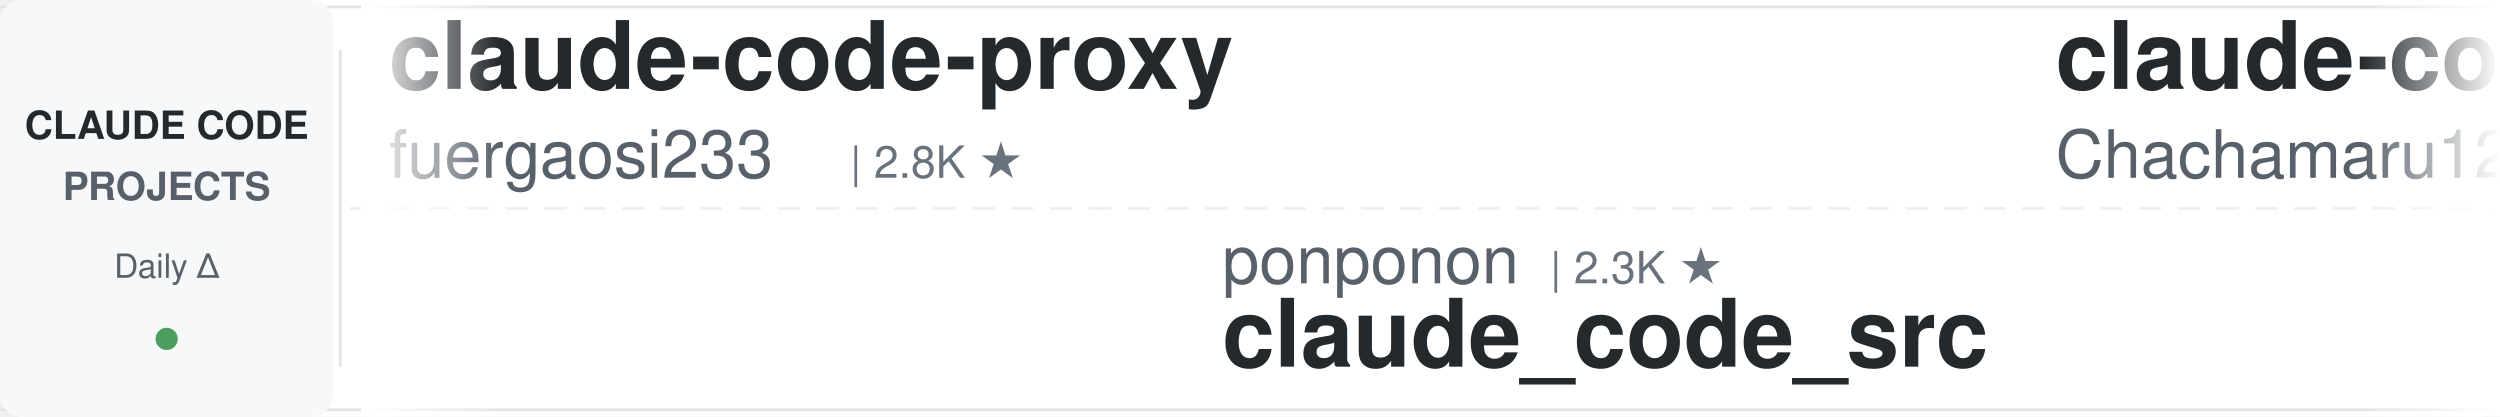
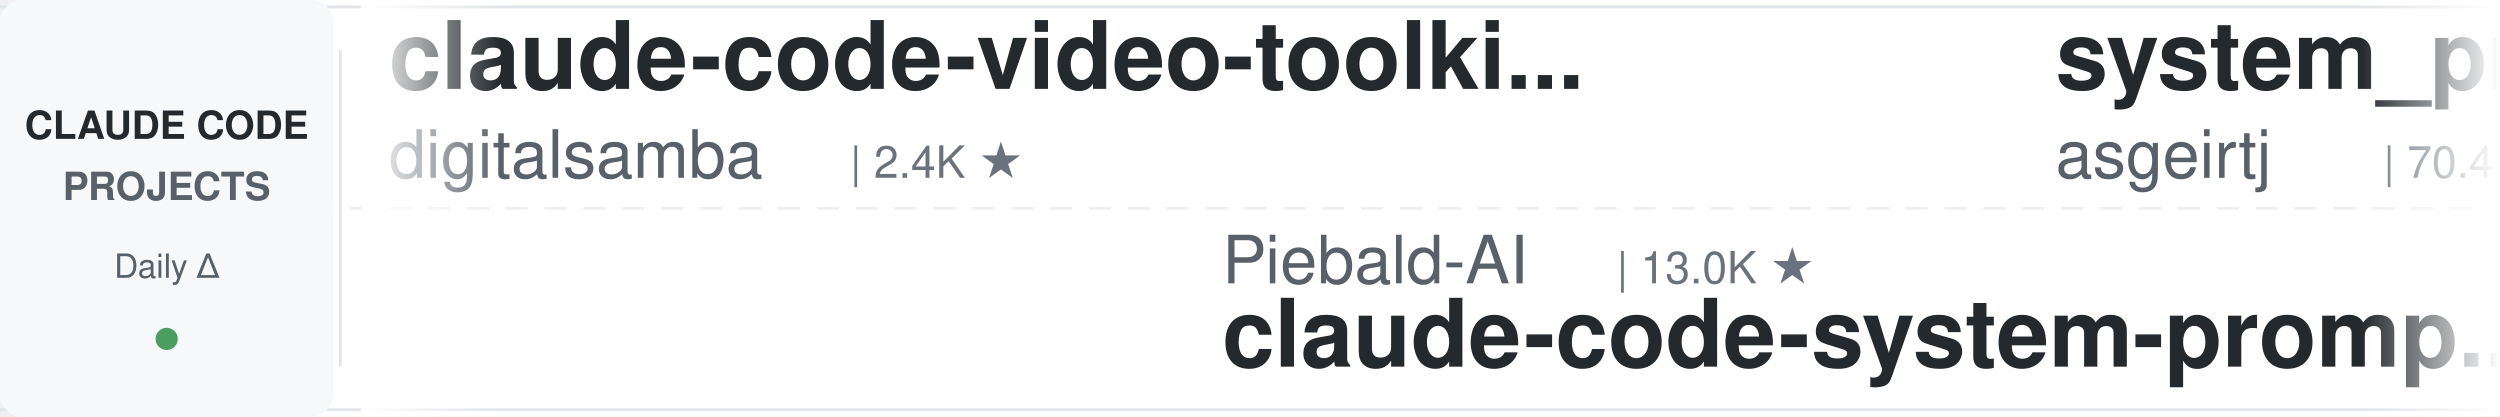
<svg xmlns="http://www.w3.org/2000/svg" width="900" height="150">
  <defs>
    <linearGradient id="leftFade" x1="0%" y1="0%" x2="100%" y2="0%">
      <stop offset="0%" style="stop-color:#ffffff;stop-opacity:1" />
      <stop offset="100%" style="stop-color:#ffffff;stop-opacity:0" />
    </linearGradient>
    <linearGradient id="rightFade" x1="0%" y1="0%" x2="100%" y2="0%">
      <stop offset="0%" style="stop-color:#ffffff;stop-opacity:0" />
      <stop offset="100%" style="stop-color:#ffffff;stop-opacity:1" />
    </linearGradient>
  </defs>
  <rect width="900" height="150" fill="#ffffff" rx="8" />
  <rect x="0" y="2" width="900" height="1" fill="#e1e4e8" />
  <rect x="0" y="147" width="900" height="1" fill="#e1e4e8" />
  <line x1="0" y1="75" x2="900" y2="75" stroke="#e1e4e8" stroke-width="1" stroke-dasharray="8 6" opacity="0.6" />
  <rect x="0" y="0" width="120" height="150" fill="#f6f8fa" rx="8" />
  <text x="60" y="50" font-family="-apple-system, BlinkMacSystemFont, 'Segoe UI', Helvetica, Arial, sans-serif" font-size="14" font-weight="600" fill="#24292e" text-anchor="middle">CLAUDE CODE</text>
  <text x="60" y="72" font-family="-apple-system, BlinkMacSystemFont, 'Segoe UI', Helvetica, Arial, sans-serif" font-size="14" font-weight="600" fill="#586069" text-anchor="middle">PROJECTS</text>
  <text x="60" y="100" font-family="-apple-system, BlinkMacSystemFont, 'Segoe UI', Helvetica, Arial, sans-serif" font-size="12" font-weight="500" fill="#586069" text-anchor="middle">Daily Δ</text>
  <circle cx="60" cy="122" r="4" fill="#22863a" opacity="0.8" />
  <rect x="122" y="18" width="1" height="114" fill="#e1e4e8" />
  <clipPath id="tickerClip">
    <rect x="130" y="0" width="770" height="150" />
  </clipPath>
  <g clip-path="url(#tickerClip)">
    <g id="tickerItems">
      <animateTransform attributeName="transform" attributeType="XML" type="translate" from="0 0" to="-3000 0" dur="54s" repeatCount="indefinite" />
      <g transform="translate(0, 0)">
-         <text x="140" y="32" font-family="-apple-system, BlinkMacSystemFont, 'Segoe UI', Helvetica, Arial, sans-serif" font-size="34" font-weight="600" fill="#24292e">claude-code-proxy</text>
-         <text x="140" y="64" font-family="-apple-system, BlinkMacSystemFont, 'Segoe UI', Helvetica, Arial, sans-serif" font-size="24" font-weight="400" fill="#586069">fuergaosi233</text>
-         <text x="306" y="64" font-family="-apple-system, BlinkMacSystemFont, 'Segoe UI', Helvetica, Arial, sans-serif" font-size="16" font-weight="500" fill="#6a737d">| 2.8K ★</text>
+         <text x="140" y="32" font-family="-apple-system, BlinkMacSystemFont, 'Segoe UI', Helvetica, Arial, sans-serif" font-size="34" font-weight="600" fill="#24292e">claude-code-video-toolki...</text>
+         <text x="140" y="64" font-family="-apple-system, BlinkMacSystemFont, 'Segoe UI', Helvetica, Arial, sans-serif" font-size="24" font-weight="400" fill="#586069">digitalsamba</text>
+         <text x="306" y="64" font-family="-apple-system, BlinkMacSystemFont, 'Segoe UI', Helvetica, Arial, sans-serif" font-size="16" font-weight="500" fill="#6a737d">| 2.4K ★</text>
      </g>
      <g transform="translate(300, 0)">
-         <text x="140" y="102" font-family="-apple-system, BlinkMacSystemFont, 'Segoe UI', Helvetica, Arial, sans-serif" font-size="24" font-weight="400" fill="#586069">ponponon</text>
-         <text x="258" y="102" font-family="-apple-system, BlinkMacSystemFont, 'Segoe UI', Helvetica, Arial, sans-serif" font-size="16" font-weight="500" fill="#6a737d">| 2.3K ★</text>
-         <text x="140" y="132" font-family="-apple-system, BlinkMacSystemFont, 'Segoe UI', Helvetica, Arial, sans-serif" font-size="34" font-weight="600" fill="#24292e">claude_code_src</text>
+         <text x="140" y="102" font-family="-apple-system, BlinkMacSystemFont, 'Segoe UI', Helvetica, Arial, sans-serif" font-size="24" font-weight="400" fill="#586069">Piebald-AI</text>
+         <text x="282" y="102" font-family="-apple-system, BlinkMacSystemFont, 'Segoe UI', Helvetica, Arial, sans-serif" font-size="16" font-weight="500" fill="#6a737d">| 13.0K ★</text>
+         <text x="140" y="132" font-family="-apple-system, BlinkMacSystemFont, 'Segoe UI', Helvetica, Arial, sans-serif" font-size="34" font-weight="600" fill="#24292e">claude-code-system-promp...</text>
      </g>
      <g transform="translate(600, 0)">
-         <text x="140" y="32" font-family="-apple-system, BlinkMacSystemFont, 'Segoe UI', Helvetica, Arial, sans-serif" font-size="34" font-weight="600" fill="#24292e">claude-code-harness</text>
-         <text x="140" y="64" font-family="-apple-system, BlinkMacSystemFont, 'Segoe UI', Helvetica, Arial, sans-serif" font-size="24" font-weight="400" fill="#586069">Chachamaru127</text>
-         <text x="318" y="64" font-family="-apple-system, BlinkMacSystemFont, 'Segoe UI', Helvetica, Arial, sans-serif" font-size="16" font-weight="500" fill="#6a737d">| 3.2K ★</text>
+         <text x="140" y="32" font-family="-apple-system, BlinkMacSystemFont, 'Segoe UI', Helvetica, Arial, sans-serif" font-size="34" font-weight="600" fill="#24292e">system_prompts_leaks</text>
+         <text x="140" y="64" font-family="-apple-system, BlinkMacSystemFont, 'Segoe UI', Helvetica, Arial, sans-serif" font-size="24" font-weight="400" fill="#586069">asgeirtj</text>
+         <text x="258" y="64" font-family="-apple-system, BlinkMacSystemFont, 'Segoe UI', Helvetica, Arial, sans-serif" font-size="16" font-weight="500" fill="#6a737d">| 70.4K ★</text>
      </g>
      <g transform="translate(900, 0)">
-         <text x="140" y="102" font-family="-apple-system, BlinkMacSystemFont, 'Segoe UI', Helvetica, Arial, sans-serif" font-size="24" font-weight="400" fill="#586069">luyao618</text>
-         <text x="258" y="102" font-family="-apple-system, BlinkMacSystemFont, 'Segoe UI', Helvetica, Arial, sans-serif" font-size="16" font-weight="500" fill="#6a737d">| 1.7K ★</text>
-         <text x="140" y="132" font-family="-apple-system, BlinkMacSystemFont, 'Segoe UI', Helvetica, Arial, sans-serif" font-size="34" font-weight="600" fill="#24292e">Claude-Code-Source-Study</text>
+         <text x="140" y="102" font-family="-apple-system, BlinkMacSystemFont, 'Segoe UI', Helvetica, Arial, sans-serif" font-size="24" font-weight="400" fill="#586069">edmund-io</text>
+         <text x="270" y="102" font-family="-apple-system, BlinkMacSystemFont, 'Segoe UI', Helvetica, Arial, sans-serif" font-size="16" font-weight="500" fill="#6a737d">| 1.5K ★</text>
+         <text x="140" y="132" font-family="-apple-system, BlinkMacSystemFont, 'Segoe UI', Helvetica, Arial, sans-serif" font-size="34" font-weight="600" fill="#24292e">edmunds-claude-code</text>
      </g>
      <g transform="translate(1200, 0)">
-         <text x="140" y="32" font-family="-apple-system, BlinkMacSystemFont, 'Segoe UI', Helvetica, Arial, sans-serif" font-size="34" font-weight="600" fill="#24292e">claude-code-security-rev...</text>
-         <text x="140" y="64" font-family="-apple-system, BlinkMacSystemFont, 'Segoe UI', Helvetica, Arial, sans-serif" font-size="24" font-weight="400" fill="#586069">anthropics</text>
-         <text x="282" y="64" font-family="-apple-system, BlinkMacSystemFont, 'Segoe UI', Helvetica, Arial, sans-serif" font-size="16" font-weight="500" fill="#6a737d">| 6.6K ★</text>
+         <text x="140" y="32" font-family="-apple-system, BlinkMacSystemFont, 'Segoe UI', Helvetica, Arial, sans-serif" font-size="34" font-weight="600" fill="#24292e">claude-code-ultimate-gui...</text>
+         <text x="140" y="64" font-family="-apple-system, BlinkMacSystemFont, 'Segoe UI', Helvetica, Arial, sans-serif" font-size="24" font-weight="400" fill="#586069">FlorianBruniaux</text>
+         <text x="342" y="64" font-family="-apple-system, BlinkMacSystemFont, 'Segoe UI', Helvetica, Arial, sans-serif" font-size="16" font-weight="500" fill="#6a737d">| 6.3K ★</text>
      </g>
      <g transform="translate(1500, 0)">
-         <text x="140" y="102" font-family="-apple-system, BlinkMacSystemFont, 'Segoe UI', Helvetica, Arial, sans-serif" font-size="24" font-weight="400" fill="#586069">andrew-kramer-inno</text>
-         <text x="378" y="102" font-family="-apple-system, BlinkMacSystemFont, 'Segoe UI', Helvetica, Arial, sans-serif" font-size="16" font-weight="500" fill="#6a737d">| 594 ★</text>
-         <text x="140" y="132" font-family="-apple-system, BlinkMacSystemFont, 'Segoe UI', Helvetica, Arial, sans-serif" font-size="34" font-weight="600" fill="#24292e">claude-code-source-build</text>
+         <text x="140" y="102" font-family="-apple-system, BlinkMacSystemFont, 'Segoe UI', Helvetica, Arial, sans-serif" font-size="24" font-weight="400" fill="#586069">lorryjovens-hub</text>
+         <text x="342" y="102" font-family="-apple-system, BlinkMacSystemFont, 'Segoe UI', Helvetica, Arial, sans-serif" font-size="16" font-weight="500" fill="#6a737d">| 1.7K ★</text>
+         <text x="140" y="132" font-family="-apple-system, BlinkMacSystemFont, 'Segoe UI', Helvetica, Arial, sans-serif" font-size="34" font-weight="600" fill="#24292e">claude-code-rust</text>
      </g>
      <g transform="translate(1800, 0)">
-         <text x="140" y="32" font-family="-apple-system, BlinkMacSystemFont, 'Segoe UI', Helvetica, Arial, sans-serif" font-size="34" font-weight="600" fill="#24292e">claude-code-skills</text>
-         <text x="140" y="64" font-family="-apple-system, BlinkMacSystemFont, 'Segoe UI', Helvetica, Arial, sans-serif" font-size="24" font-weight="400" fill="#586069">daymade</text>
-         <text x="246" y="64" font-family="-apple-system, BlinkMacSystemFont, 'Segoe UI', Helvetica, Arial, sans-serif" font-size="16" font-weight="500" fill="#6a737d">| 1.5K ★</text>
+         <text x="140" y="32" font-family="-apple-system, BlinkMacSystemFont, 'Segoe UI', Helvetica, Arial, sans-serif" font-size="34" font-weight="600" fill="#24292e">claude-code-proxy</text>
+         <text x="140" y="64" font-family="-apple-system, BlinkMacSystemFont, 'Segoe UI', Helvetica, Arial, sans-serif" font-size="24" font-weight="400" fill="#586069">1rgs</text>
+         <text x="210" y="64" font-family="-apple-system, BlinkMacSystemFont, 'Segoe UI', Helvetica, Arial, sans-serif" font-size="16" font-weight="500" fill="#6a737d">| 3.8K ★</text>
      </g>
      <g transform="translate(2100, 0)">
-         <text x="140" y="102" font-family="-apple-system, BlinkMacSystemFont, 'Segoe UI', Helvetica, Arial, sans-serif" font-size="24" font-weight="400" fill="#586069">farion1231</text>
-         <text x="282" y="102" font-family="-apple-system, BlinkMacSystemFont, 'Segoe UI', Helvetica, Arial, sans-serif" font-size="16" font-weight="500" fill="#6a737d">| 149.7K ★</text>
-         <text x="140" y="132" font-family="-apple-system, BlinkMacSystemFont, 'Segoe UI', Helvetica, Arial, sans-serif" font-size="34" font-weight="600" fill="#24292e">cc-switch</text>
+         <text x="140" y="102" font-family="-apple-system, BlinkMacSystemFont, 'Segoe UI', Helvetica, Arial, sans-serif" font-size="24" font-weight="400" fill="#586069">repowise-dev</text>
+         <text x="306" y="102" font-family="-apple-system, BlinkMacSystemFont, 'Segoe UI', Helvetica, Arial, sans-serif" font-size="16" font-weight="500" fill="#6a737d">| 1.2K ★</text>
+         <text x="140" y="132" font-family="-apple-system, BlinkMacSystemFont, 'Segoe UI', Helvetica, Arial, sans-serif" font-size="34" font-weight="600" fill="#24292e">claude-code-prompts</text>
      </g>
      <g transform="translate(2400, 0)">
-         <text x="140" y="32" font-family="-apple-system, BlinkMacSystemFont, 'Segoe UI', Helvetica, Arial, sans-serif" font-size="34" font-weight="600" fill="#24292e">awesome-claude-code</text>
-         <text x="140" y="64" font-family="-apple-system, BlinkMacSystemFont, 'Segoe UI', Helvetica, Arial, sans-serif" font-size="24" font-weight="400" fill="#586069">jqueryscript</text>
-         <text x="306" y="64" font-family="-apple-system, BlinkMacSystemFont, 'Segoe UI', Helvetica, Arial, sans-serif" font-size="16" font-weight="500" fill="#6a737d">| 537 ★</text>
+         <text x="140" y="32" font-family="-apple-system, BlinkMacSystemFont, 'Segoe UI', Helvetica, Arial, sans-serif" font-size="34" font-weight="600" fill="#24292e">awesome-claude-code-tool...</text>
+         <text x="140" y="64" font-family="-apple-system, BlinkMacSystemFont, 'Segoe UI', Helvetica, Arial, sans-serif" font-size="24" font-weight="400" fill="#586069">rohitg00</text>
+         <text x="258" y="64" font-family="-apple-system, BlinkMacSystemFont, 'Segoe UI', Helvetica, Arial, sans-serif" font-size="16" font-weight="500" fill="#6a737d">| 2.8K ★</text>
      </g>
      <g transform="translate(2700, 0)">
-         <text x="140" y="102" font-family="-apple-system, BlinkMacSystemFont, 'Segoe UI', Helvetica, Arial, sans-serif" font-size="24" font-weight="400" fill="#586069">SeemSeam</text>
-         <text x="258" y="102" font-family="-apple-system, BlinkMacSystemFont, 'Segoe UI', Helvetica, Arial, sans-serif" font-size="16" font-weight="500" fill="#6a737d">| 3.6K ★</text>
-         <text x="140" y="132" font-family="-apple-system, BlinkMacSystemFont, 'Segoe UI', Helvetica, Arial, sans-serif" font-size="34" font-weight="600" fill="#24292e">claude_codex_bridge</text>
+         <text x="140" y="102" font-family="-apple-system, BlinkMacSystemFont, 'Segoe UI', Helvetica, Arial, sans-serif" font-size="24" font-weight="400" fill="#586069">Windy3f3f3f3f</text>
+         <text x="318" y="102" font-family="-apple-system, BlinkMacSystemFont, 'Segoe UI', Helvetica, Arial, sans-serif" font-size="16" font-weight="500" fill="#6a737d">| 2.8K ★</text>
+         <text x="140" y="132" font-family="-apple-system, BlinkMacSystemFont, 'Segoe UI', Helvetica, Arial, sans-serif" font-size="34" font-weight="600" fill="#24292e">claude-code-from-scratch</text>
      </g>
      <g transform="translate(3000, 0)">
-         <text x="140" y="32" font-family="-apple-system, BlinkMacSystemFont, 'Segoe UI', Helvetica, Arial, sans-serif" font-size="34" font-weight="600" fill="#24292e">claude-code-proxy</text>
-         <text x="140" y="64" font-family="-apple-system, BlinkMacSystemFont, 'Segoe UI', Helvetica, Arial, sans-serif" font-size="24" font-weight="400" fill="#586069">fuergaosi233</text>
-         <text x="306" y="64" font-family="-apple-system, BlinkMacSystemFont, 'Segoe UI', Helvetica, Arial, sans-serif" font-size="16" font-weight="500" fill="#6a737d">| 2.8K ★</text>
+         <text x="140" y="32" font-family="-apple-system, BlinkMacSystemFont, 'Segoe UI', Helvetica, Arial, sans-serif" font-size="34" font-weight="600" fill="#24292e">claude-code-video-toolki...</text>
+         <text x="140" y="64" font-family="-apple-system, BlinkMacSystemFont, 'Segoe UI', Helvetica, Arial, sans-serif" font-size="24" font-weight="400" fill="#586069">digitalsamba</text>
+         <text x="306" y="64" font-family="-apple-system, BlinkMacSystemFont, 'Segoe UI', Helvetica, Arial, sans-serif" font-size="16" font-weight="500" fill="#6a737d">| 2.4K ★</text>
      </g>
      <g transform="translate(3300, 0)">
-         <text x="140" y="102" font-family="-apple-system, BlinkMacSystemFont, 'Segoe UI', Helvetica, Arial, sans-serif" font-size="24" font-weight="400" fill="#586069">ponponon</text>
-         <text x="258" y="102" font-family="-apple-system, BlinkMacSystemFont, 'Segoe UI', Helvetica, Arial, sans-serif" font-size="16" font-weight="500" fill="#6a737d">| 2.3K ★</text>
-         <text x="140" y="132" font-family="-apple-system, BlinkMacSystemFont, 'Segoe UI', Helvetica, Arial, sans-serif" font-size="34" font-weight="600" fill="#24292e">claude_code_src</text>
+         <text x="140" y="102" font-family="-apple-system, BlinkMacSystemFont, 'Segoe UI', Helvetica, Arial, sans-serif" font-size="24" font-weight="400" fill="#586069">Piebald-AI</text>
+         <text x="282" y="102" font-family="-apple-system, BlinkMacSystemFont, 'Segoe UI', Helvetica, Arial, sans-serif" font-size="16" font-weight="500" fill="#6a737d">| 13.0K ★</text>
+         <text x="140" y="132" font-family="-apple-system, BlinkMacSystemFont, 'Segoe UI', Helvetica, Arial, sans-serif" font-size="34" font-weight="600" fill="#24292e">claude-code-system-promp...</text>
      </g>
      <g transform="translate(3600, 0)">
-         <text x="140" y="32" font-family="-apple-system, BlinkMacSystemFont, 'Segoe UI', Helvetica, Arial, sans-serif" font-size="34" font-weight="600" fill="#24292e">claude-code-harness</text>
-         <text x="140" y="64" font-family="-apple-system, BlinkMacSystemFont, 'Segoe UI', Helvetica, Arial, sans-serif" font-size="24" font-weight="400" fill="#586069">Chachamaru127</text>
-         <text x="318" y="64" font-family="-apple-system, BlinkMacSystemFont, 'Segoe UI', Helvetica, Arial, sans-serif" font-size="16" font-weight="500" fill="#6a737d">| 3.2K ★</text>
+         <text x="140" y="32" font-family="-apple-system, BlinkMacSystemFont, 'Segoe UI', Helvetica, Arial, sans-serif" font-size="34" font-weight="600" fill="#24292e">system_prompts_leaks</text>
+         <text x="140" y="64" font-family="-apple-system, BlinkMacSystemFont, 'Segoe UI', Helvetica, Arial, sans-serif" font-size="24" font-weight="400" fill="#586069">asgeirtj</text>
+         <text x="258" y="64" font-family="-apple-system, BlinkMacSystemFont, 'Segoe UI', Helvetica, Arial, sans-serif" font-size="16" font-weight="500" fill="#6a737d">| 70.4K ★</text>
      </g>
      <g transform="translate(3900, 0)">
-         <text x="140" y="102" font-family="-apple-system, BlinkMacSystemFont, 'Segoe UI', Helvetica, Arial, sans-serif" font-size="24" font-weight="400" fill="#586069">luyao618</text>
-         <text x="258" y="102" font-family="-apple-system, BlinkMacSystemFont, 'Segoe UI', Helvetica, Arial, sans-serif" font-size="16" font-weight="500" fill="#6a737d">| 1.7K ★</text>
-         <text x="140" y="132" font-family="-apple-system, BlinkMacSystemFont, 'Segoe UI', Helvetica, Arial, sans-serif" font-size="34" font-weight="600" fill="#24292e">Claude-Code-Source-Study</text>
+         <text x="140" y="102" font-family="-apple-system, BlinkMacSystemFont, 'Segoe UI', Helvetica, Arial, sans-serif" font-size="24" font-weight="400" fill="#586069">edmund-io</text>
+         <text x="270" y="102" font-family="-apple-system, BlinkMacSystemFont, 'Segoe UI', Helvetica, Arial, sans-serif" font-size="16" font-weight="500" fill="#6a737d">| 1.5K ★</text>
+         <text x="140" y="132" font-family="-apple-system, BlinkMacSystemFont, 'Segoe UI', Helvetica, Arial, sans-serif" font-size="34" font-weight="600" fill="#24292e">edmunds-claude-code</text>
      </g>
    </g>
  </g>
  <rect x="130" y="0" width="50" height="150" fill="url(#leftFade)" />
  <rect x="850" y="0" width="50" height="150" fill="url(#rightFade)" />
</svg>
